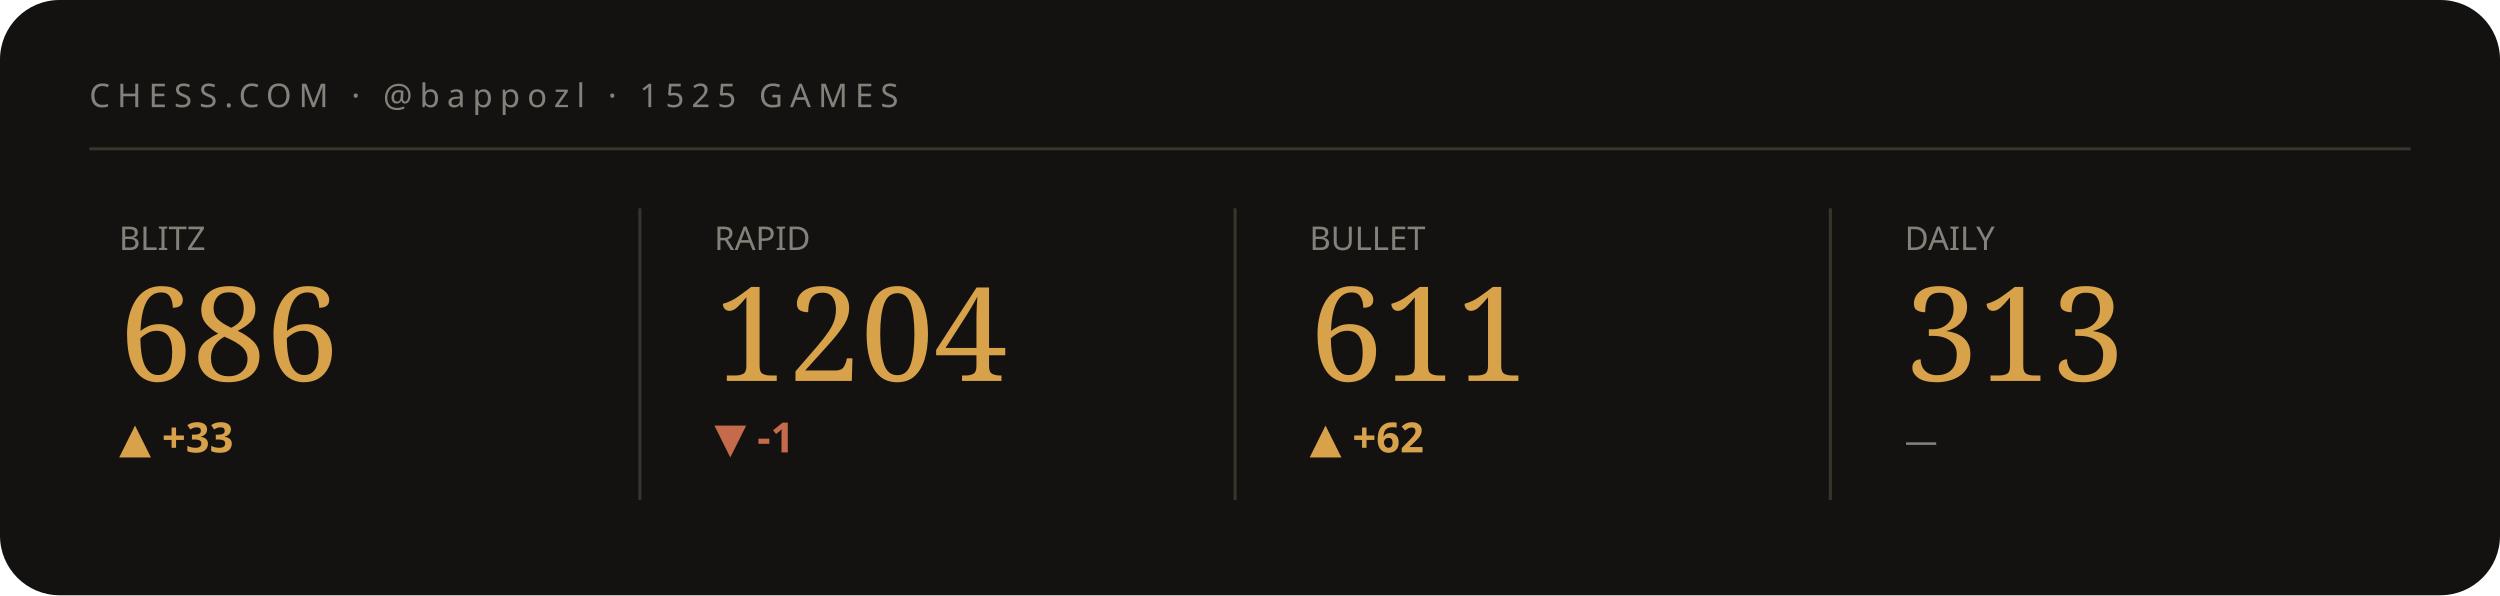
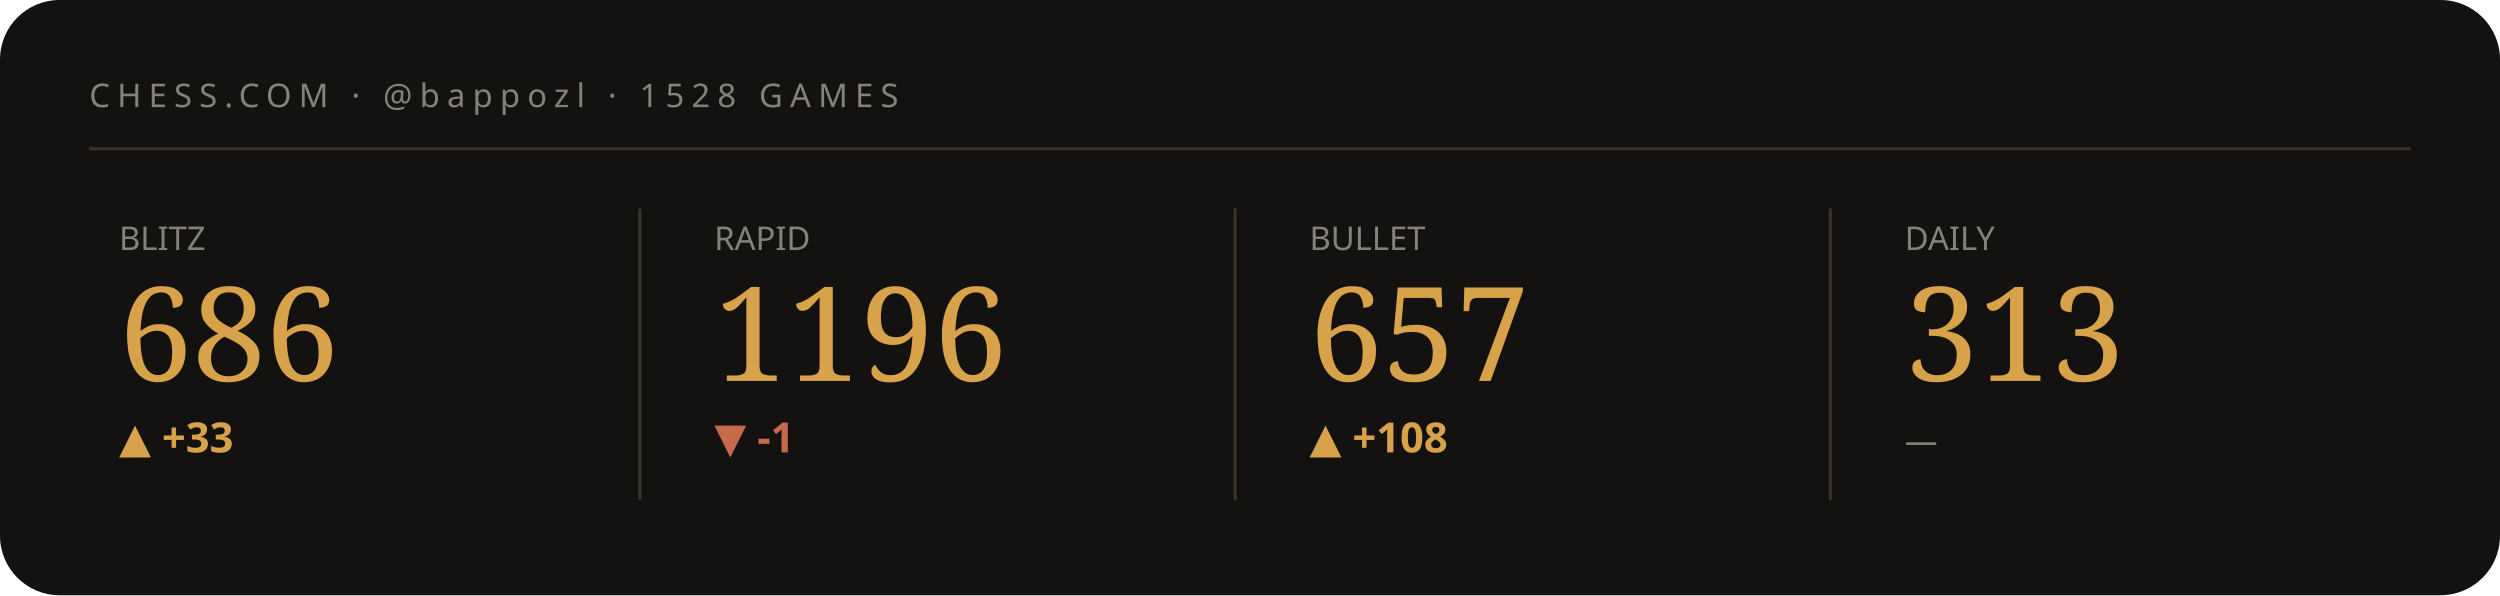
<svg xmlns="http://www.w3.org/2000/svg" viewBox="0 0 840 200" width="840" height="200" role="img" aria-label="Chess.com stats summary">
  <style>text{fill:#f3efe6}.bg{fill:#141210}.acc{fill:#d8a24a}.ln{stroke:#d8a24a}.area{fill:#d8a24a;opacity:.05}.peak{stroke:#d8a24a;opacity:.28}.chip{fill:#d8a24a;opacity:.14}.down{fill:#c56a4a}.rule{stroke:#3a352c}svg{font-family:'Space Grotesk',system-ui,sans-serif}.lbl{font-weight:600;font-size:11px;letter-spacing:.16em}.big{font-weight:700;font-size:34px;letter-spacing:-.02em}.mid{font-weight:600;font-size:14px}.mut{font-weight:500;font-size:11px;opacity:.5}.ser{font-family:'Instrument Serif',serif;font-weight:400;letter-spacing:0}.mono{font-family:'JetBrains Mono',monospace}.ln{fill:none;stroke-width:2.5;stroke-linecap:round;stroke-linejoin:round}.thin{stroke-width:1.6}.draw{stroke-dasharray:1200;stroke-dashoffset:1200;animation:draw 2.3s cubic-bezier(.6,.05,.2,1) forwards .25s}.dot{animation:pulse 2s ease-in-out infinite}.glow{animation:glow 3.4s ease-in-out infinite}.float{animation:float 6.5s ease-in-out infinite}.shim{animation:shim 3s ease-in-out infinite}@keyframes draw{to{stroke-dashoffset:0}}@keyframes pulse{0%,100%{r:4.5;opacity:1}50%{r:8;opacity:.45}}@keyframes glow{0%,100%{opacity:.14}50%{opacity:.34}}@keyframes float{0%,100%{transform:translateY(0)}50%{transform:translateY(-7px)}}@keyframes shim{0%,100%{opacity:.5}50%{opacity:1}}</style>
  <rect class="bg" width="840" height="200" rx="20" />
-   <text class="mut" x="30" y="36" style="letter-spacing:.22em">CHESS.COM · @bappozl · 1525 GAMES</text>
+   <text class="mut" x="30" y="36" style="letter-spacing:.22em">CHESS.COM · @bappozl · 1528 GAMES</text>
  <line class="rule" x1="30" y1="50" x2="810" y2="50" />
  <g>
    <text class="mut" x="40" y="84">BLITZ</text>
    <text class="acc ser" x="40" y="128" style="font-size:44px">686</text>
    <text class="acc mid" x="40" y="152">▲ +33</text>
    <polyline class="ln thin draw" points="40.0,180.8 59.4,168.8 78.9,178.9 98.3,170.0 117.7,179.6 137.1,170.7 156.6,161.2 176.0,169.4" />
  </g>
  <line class="rule" x1="215" y1="70" x2="215" y2="168" />
  <g>
    <text class="mut" x="240" y="84">RAPID</text>
-     <text class="acc ser" x="240" y="128" style="font-size:44px">1204</text>
+     <text class="acc ser" x="240" y="128" style="font-size:44px">1196</text>
    <text class="down mid" x="240" y="152">▼ -1</text>
-     <polyline class="ln thin draw" points="240.0,170.0 259.4,161.2 278.9,170.0 298.3,174.9 317.7,170.0 337.1,163.1 356.6,172.0 376.0,180.8" />
+     <polyline class="ln thin draw" points="240.0,161.2 259.4,167.5 278.9,171.0 298.3,167.5 317.7,162.6 337.1,168.9 356.6,175.2 376.0,180.8" />
  </g>
  <line class="rule" x1="415" y1="70" x2="415" y2="168" />
  <g>
    <text class="mut" x="440" y="84">BULLET</text>
-     <text class="acc ser" x="440" y="128" style="font-size:44px">611</text>
-     <text class="acc mid" x="440" y="152">▲ +62</text>
-     <polyline class="ln thin draw" points="440.0,180.8 467.2,172.3 494.4,164.7 521.6,172.9 548.8,167.8 576.0,161.2" />
+     <text class="acc ser" x="440" y="128" style="font-size:44px">657</text>
+     <text class="acc mid" x="440" y="152">▲ +108</text>
+     <polyline class="ln thin draw" points="440.0,180.8 459.4,175.9 478.9,171.5 498.3,176.3 517.7,173.4 537.1,169.5 556.6,164.8 576.0,161.2" />
  </g>
  <line class="rule" x1="615" y1="70" x2="615" y2="168" />
  <g>
    <text class="mut" x="640" y="84">DAILY</text>
    <text class="acc ser" x="640" y="128" style="font-size:44px">313</text>
    <text class="mut mid" x="640" y="152">—</text>
  </g>
</svg>
